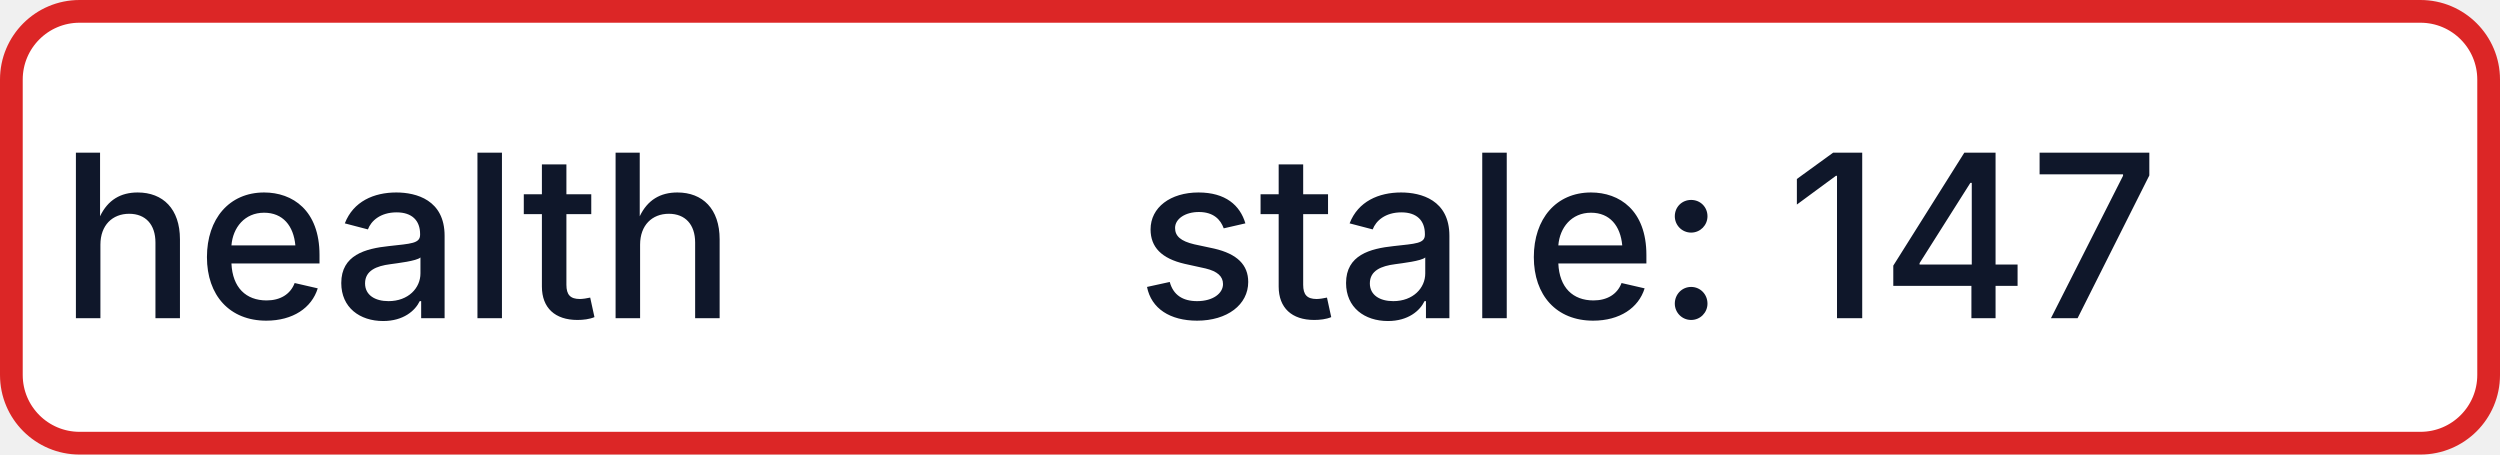
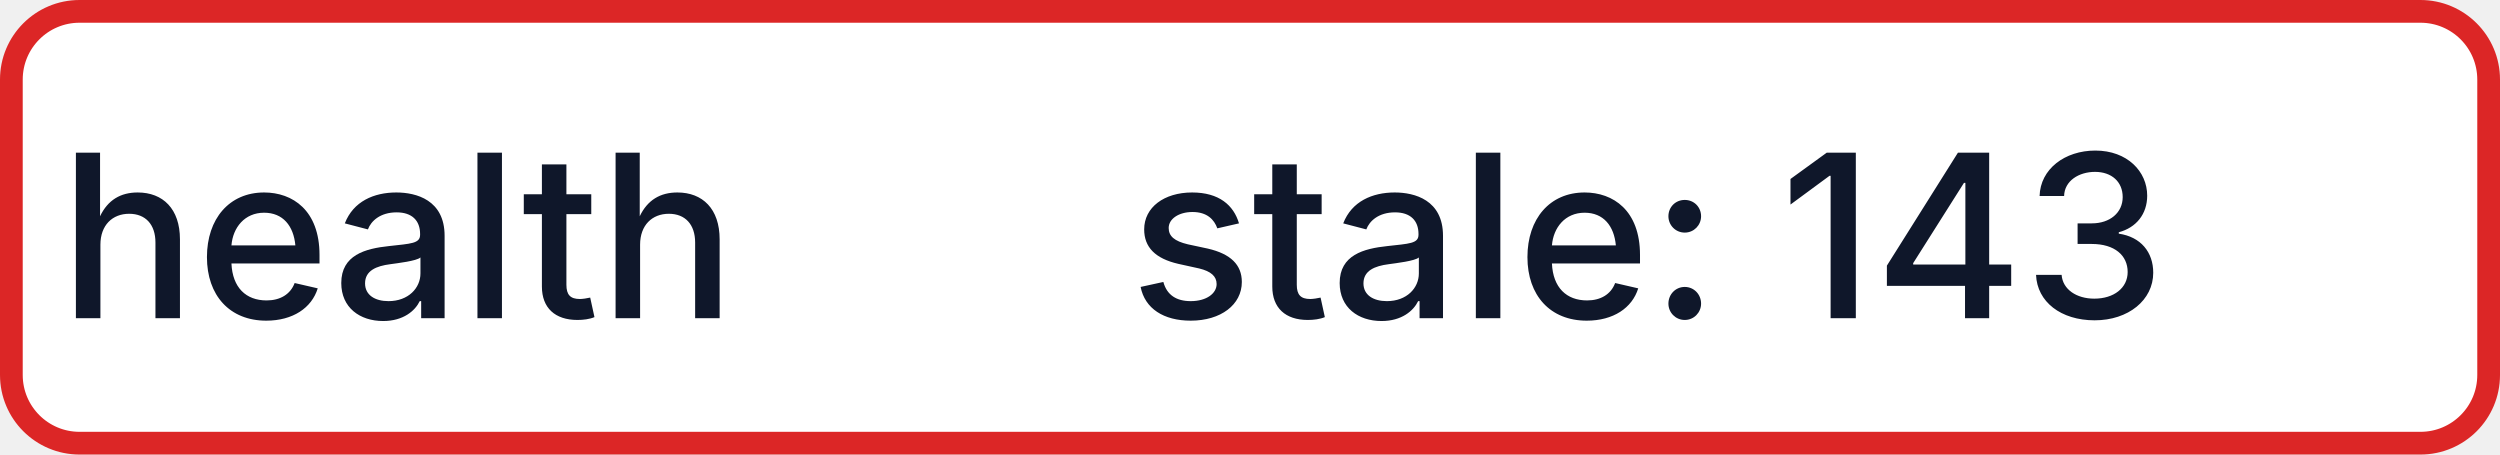
- <svg xmlns="http://www.w3.org/2000/svg" width="110" height="20" role="img" aria-label="health: stale: 147">
+ <svg xmlns="http://www.w3.org/2000/svg" width="110" height="20" role="img" aria-label="health: stale: 143">
  <rect x="0.5" y="0.5" width="109" height="19" rx="3" fill="#FFFFFF" stroke="#DC2626" stroke-width="1" />
  <g fill="#0F172A" text-anchor="middle" font-family="-apple-system,BlinkMacSystemFont,Segoe UI,sans-serif" font-size="10" font-weight="500">
    <text x="17.5" y="14">health</text>
-     <text x="72.5" y="14" textLength="68" lengthAdjust="spacingAndGlyphs">stale: 147</text>
+     <text x="72.5" y="14" textLength="68" lengthAdjust="spacingAndGlyphs">stale: 143</text>
  </g>
</svg>
